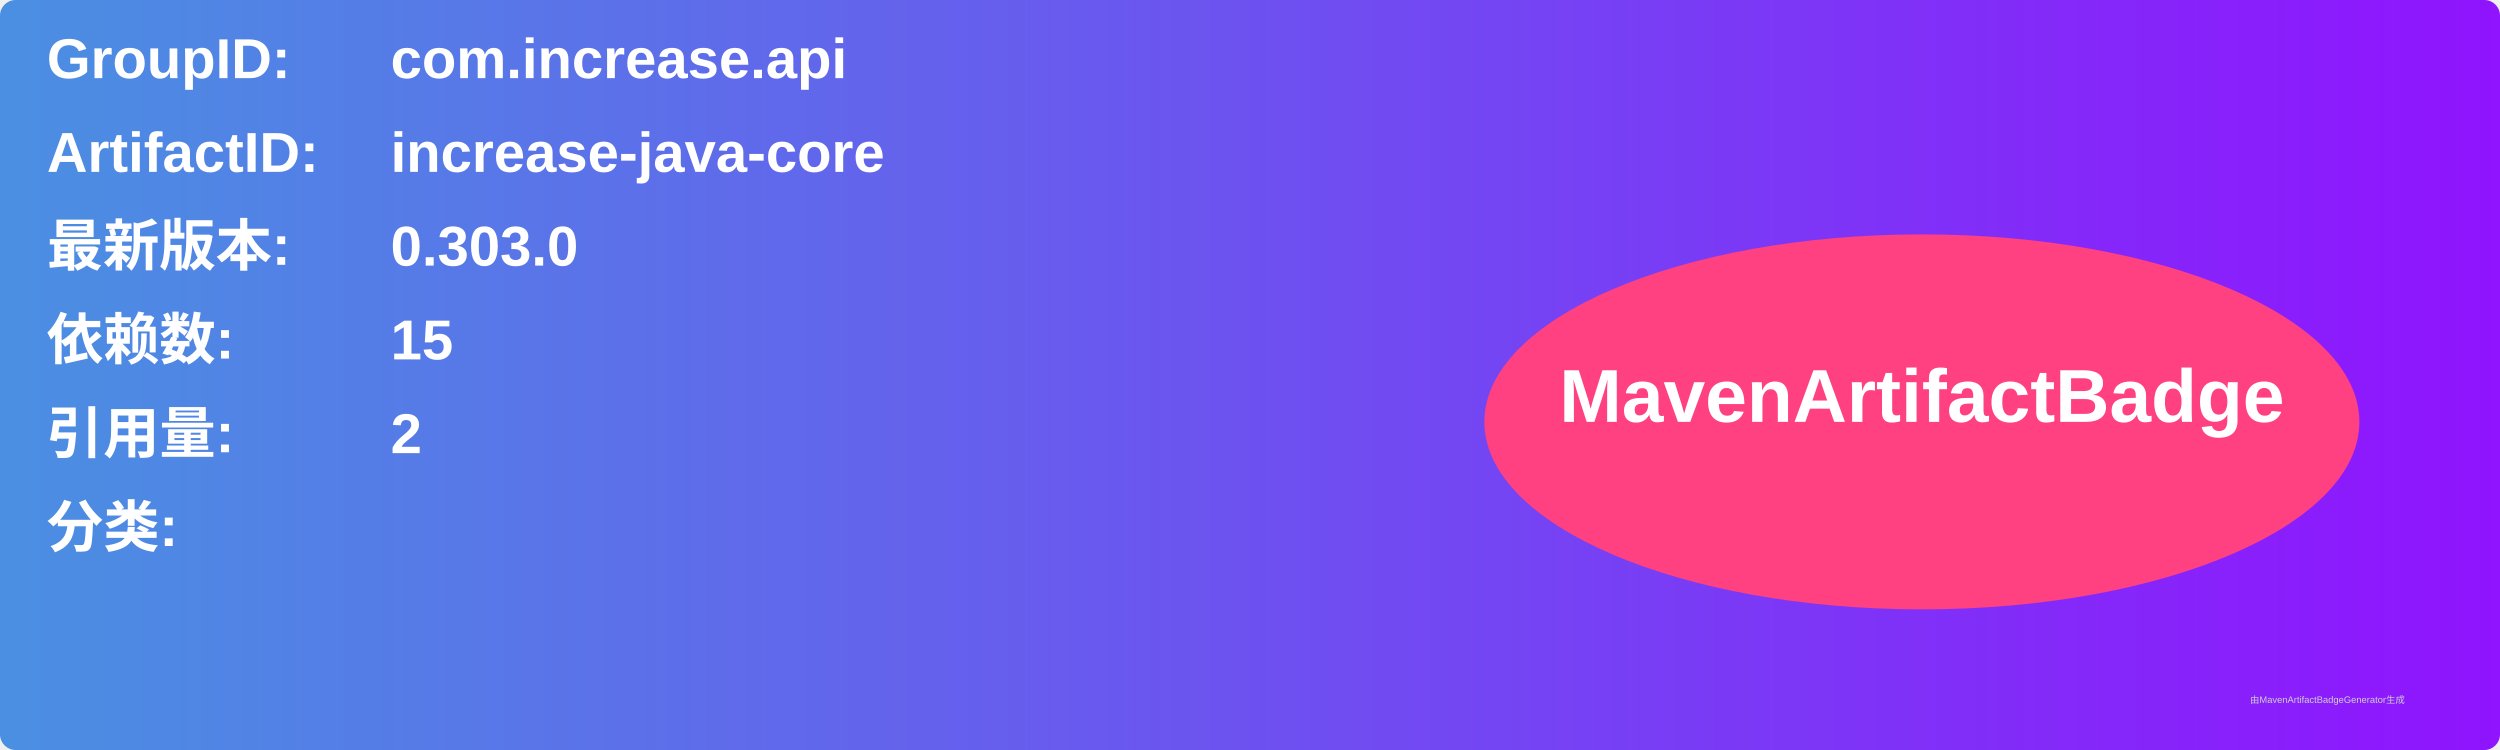
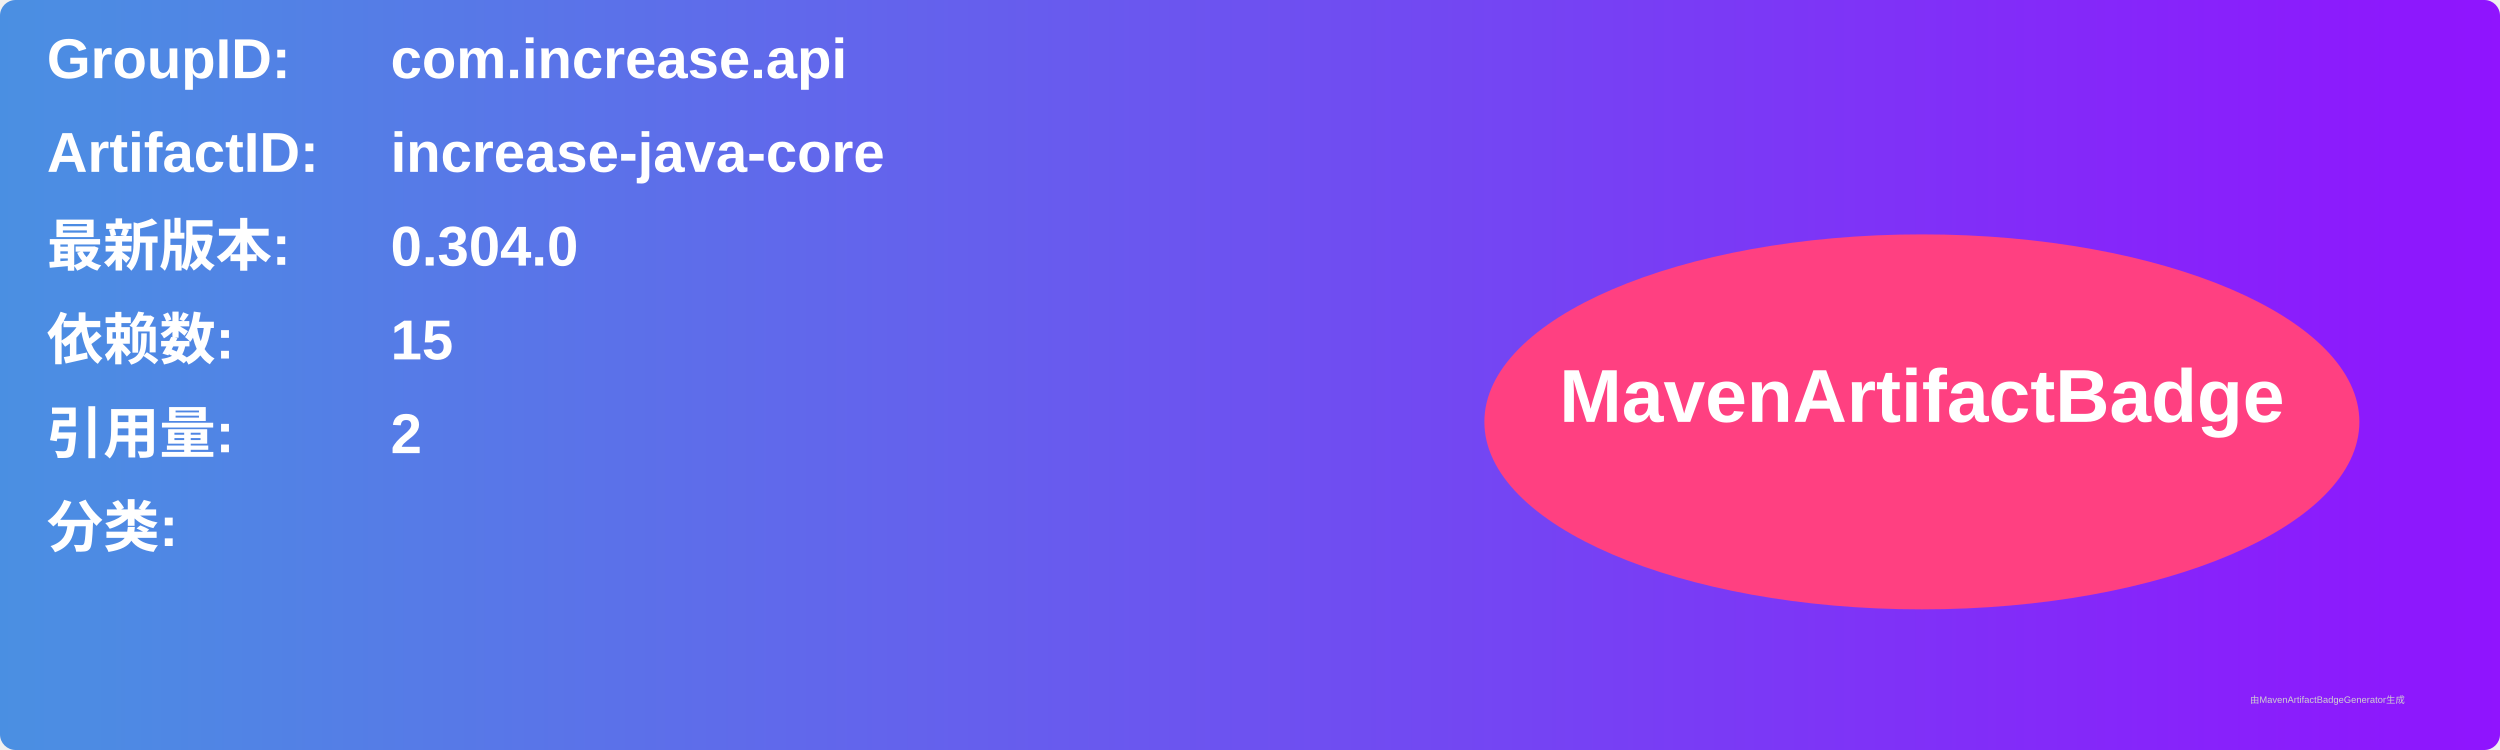
<svg xmlns="http://www.w3.org/2000/svg" width="800" height="240" viewBox="0 0 800 240">
  <linearGradient id="grad" x1="0%" y1="0%" x2="100%" y2="0%">
    <stop offset="0%" stop-color="#4a90e2" />
    <stop offset="100%" stop-color="#9013fe" />
  </linearGradient>
  <rect width="100%" height="100%" rx="5" ry="5" fill="url(#grad)" />
  <g transform="translate(15, 15)">
    <text x="0" y="10" font-family="Arial" font-size="18" fill="white" font-weight="bold" width="260">GroupID:</text>
    <text x="110" y="10" font-family="Arial" font-size="18" fill="white" font-weight="bold" width="460">com.increase.api</text>
    <text x="0" y="40" font-family="Arial" font-size="18" fill="white" font-weight="bold" width="260">ArtifactID:</text>
    <text x="110" y="40" font-family="Arial" font-size="18" fill="white" font-weight="bold" width="460">increase-java-core</text>
    <text x="0" y="70" font-family="Arial" font-size="18" fill="white" font-weight="bold">最新版本:</text>
    <text x="110" y="70" font-family="Arial" font-size="18" fill="white" font-weight="bold">
-       <tspan font-weight="bold">0.303.0</tspan>
+       <tspan font-weight="bold">0.304.0</tspan>
    </text>
    <text x="0" y="100" font-family="Arial" font-size="18" fill="white" font-weight="bold">依赖数: </text>
    <text x="110" y="100" font-family="Arial" font-size="18" fill="white">
      <tspan font-weight="bold">15</tspan>
    </text>
    <text x="0" y="130" font-family="Arial" font-size="18" fill="white" font-weight="bold">引用量: </text>
    <text x="110" y="130" font-family="Arial" font-size="18" fill="white">
      <tspan font-weight="bold">2</tspan>
    </text>
    <text x="0" y="160" font-family="Arial" font-size="18" fill="white" font-weight="bold">分类:</text>
    <text x="10" y="190" font-family="Arial" font-size="10" fill="white">
      <tspan font-weight="bold" />
    </text>
    <ellipse cx="600" cy="120" rx="140" ry="60" fill="#ff4081" />
    <text x="600" y="120" text-anchor="middle" font-family="Arial" font-size="24" fill="white" font-weight="bold">MavenArtifactBadge</text>
  </g>
  <text x="720" y="225" font-family="Arial" font-size="3" fill="#d0d0d0">由MavenArtifactBadgeGenerator生成</text>
</svg>
